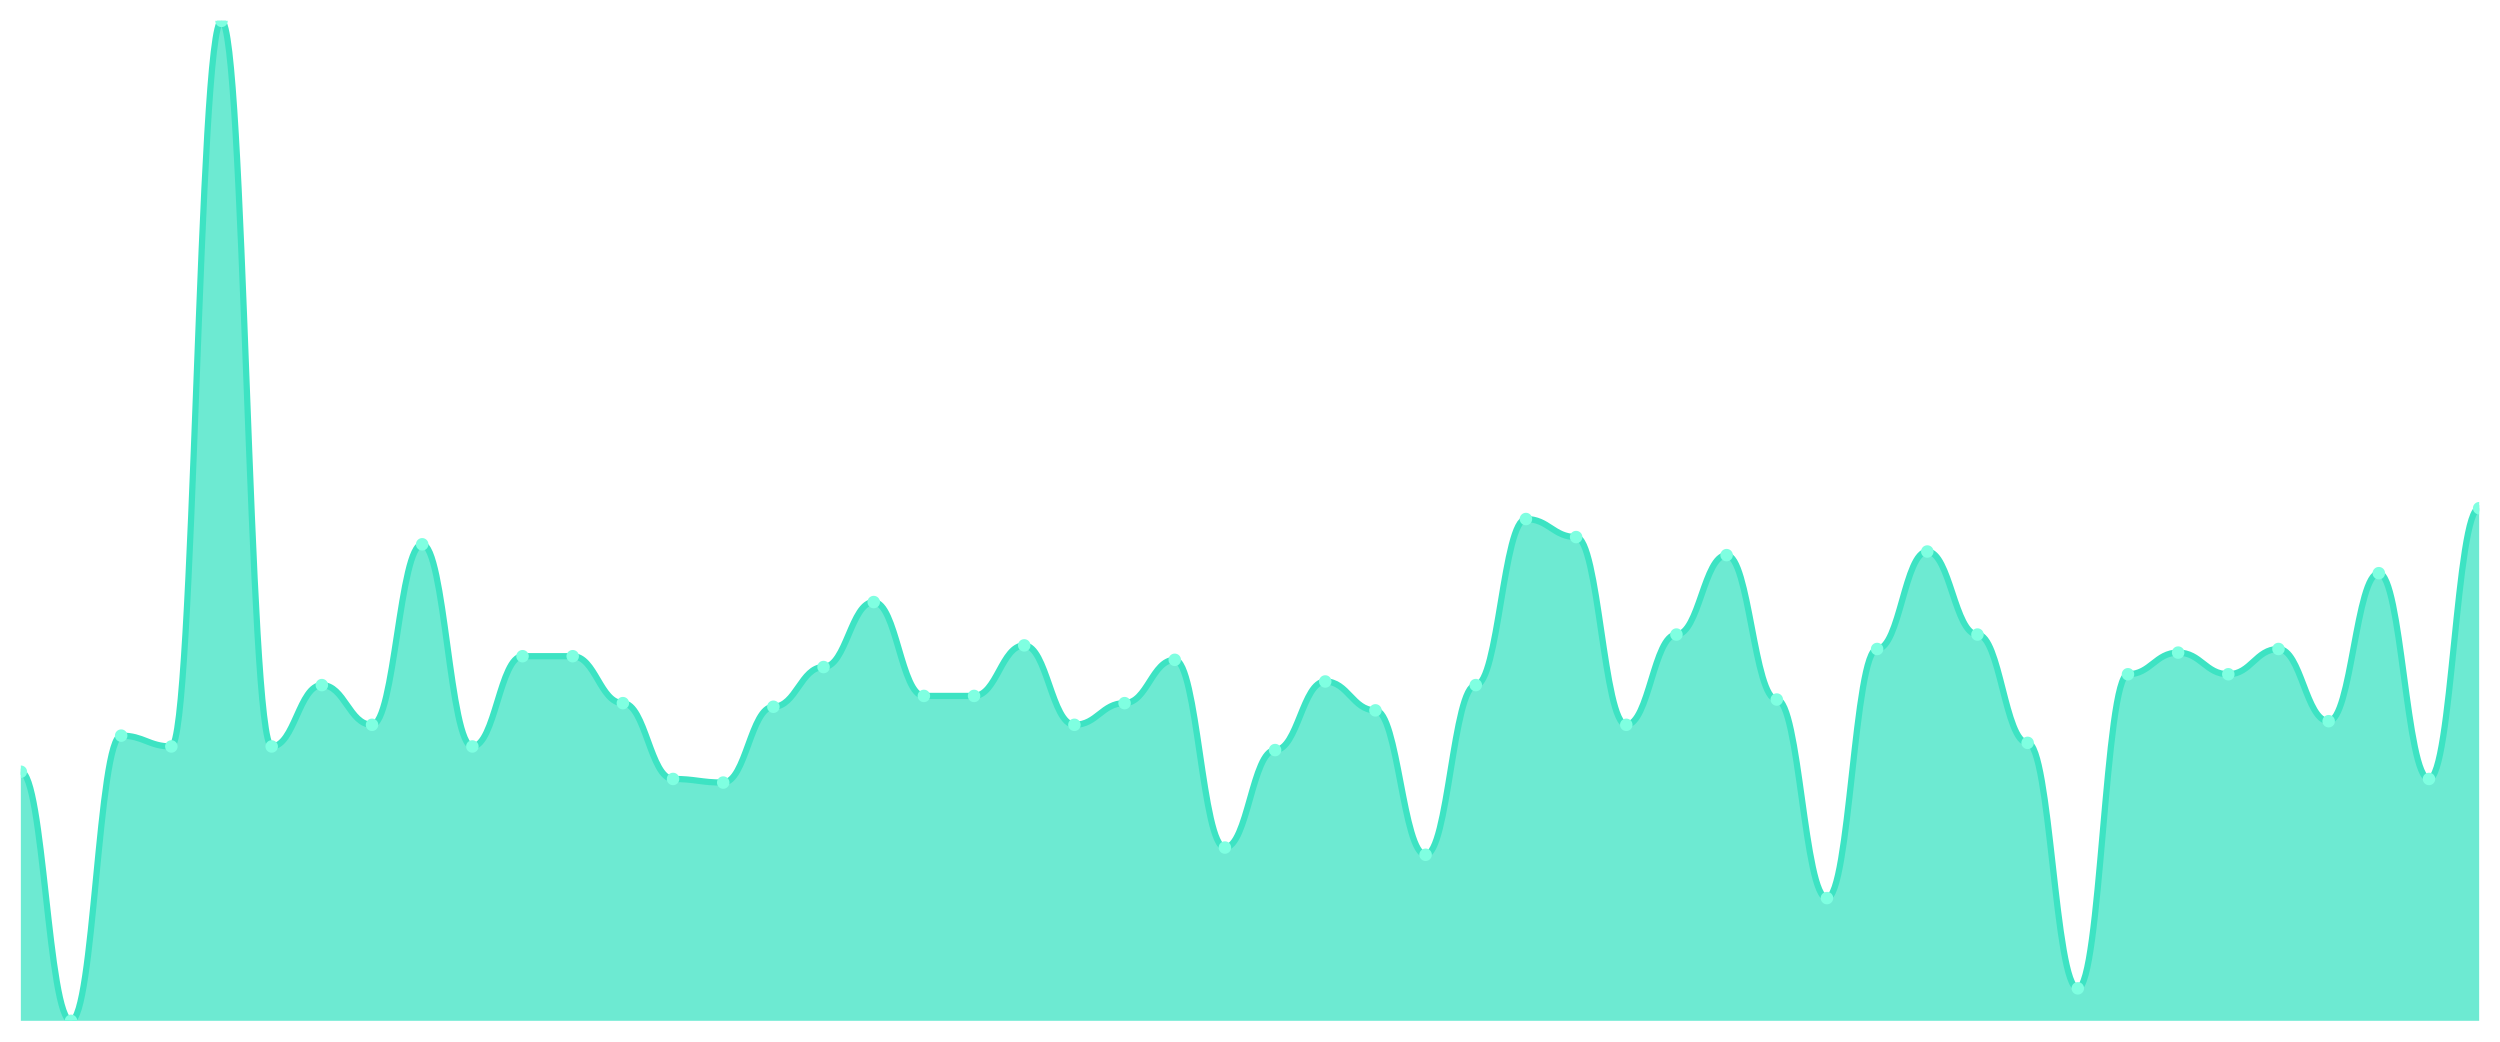
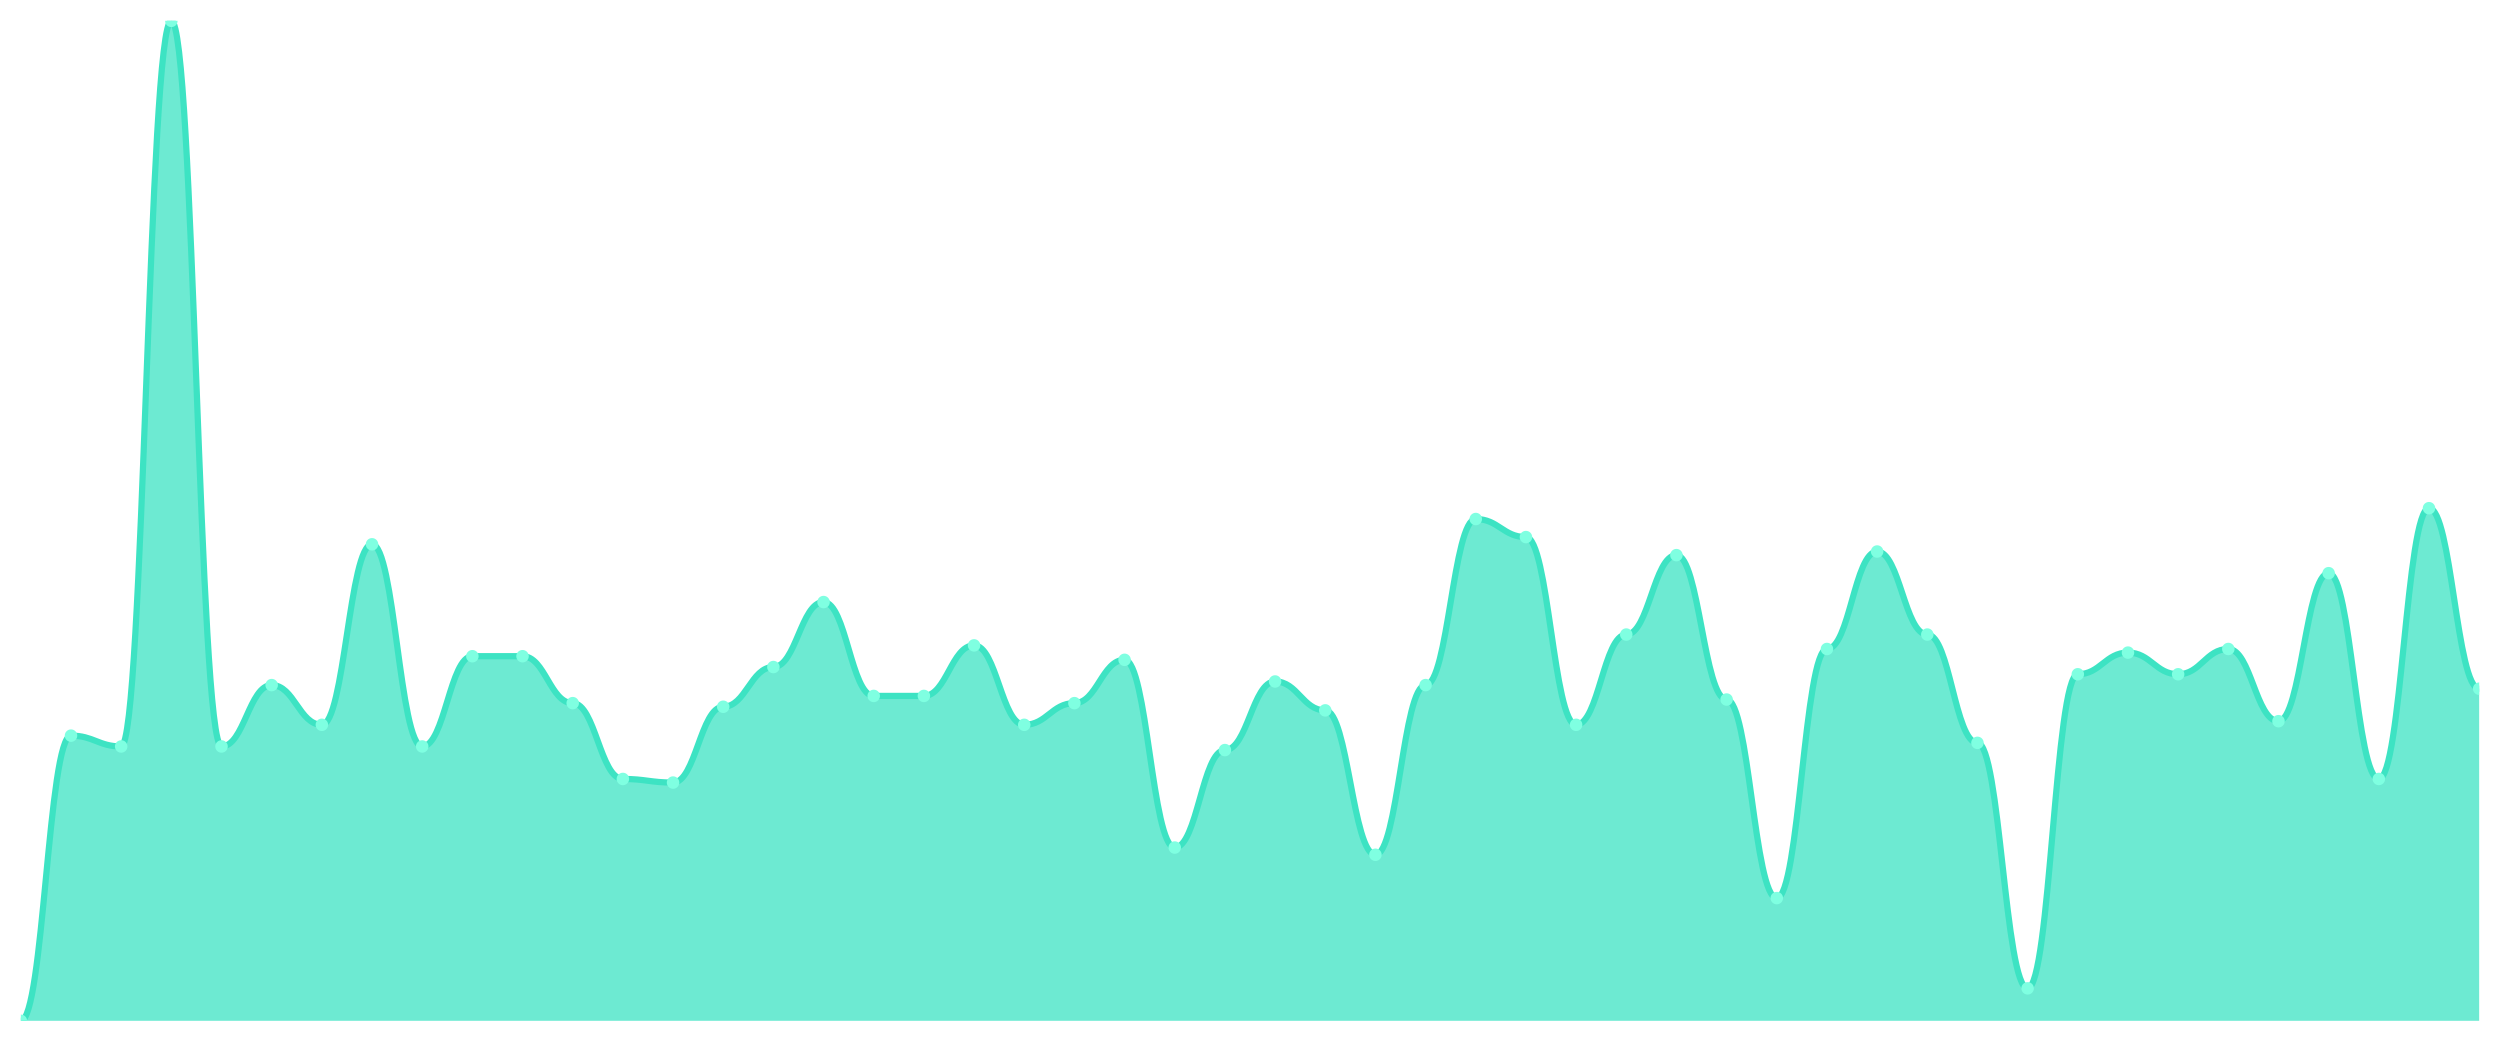
<svg xmlns="http://www.w3.org/2000/svg" viewBox="0 0 1200 500" width="1200" height="500">
  <defs>
    <clipPath id="c">
      <rect x="10" y="10" width="1180" height="480" />
    </clipPath>
  </defs>
  <rect width="1200" height="500" fill="none" />
  <g clip-path="url(#c)">
-     <path d="M 10,490 L 10,370.433 C 20.837,370.433 23.245,490 34.082,490 C 44.918,490 47.327,353.105 58.163,353.105 C 69,353.105 71.408,358.303 82.245,358.303 C 93.082,358.303 95.49,10 106.327,10 C 117.163,10 119.571,358.303 130.408,358.303 C 141.245,358.303 143.653,328.845 154.49,328.845 C 165.327,328.845 167.735,347.906 178.571,347.906 C 189.408,347.906 191.816,261.264 202.653,261.264 C 213.49,261.264 215.898,358.303 226.735,358.303 C 237.571,358.303 239.98,314.982 250.816,314.982 C 261.653,314.982 264.061,314.982 274.898,314.982 C 285.735,314.982 288.143,337.509 298.98,337.509 C 309.816,337.509 312.224,373.899 323.061,373.899 C 333.898,373.899 336.306,375.632 347.143,375.632 C 357.98,375.632 360.388,339.242 371.224,339.242 C 382.061,339.242 384.469,320.181 395.306,320.181 C 406.143,320.181 408.551,288.989 419.388,288.989 C 430.224,288.989 432.633,334.043 443.469,334.043 C 454.306,334.043 456.714,334.043 467.551,334.043 C 478.388,334.043 480.796,309.783 491.633,309.783 C 502.469,309.783 504.878,347.906 515.714,347.906 C 526.551,347.906 528.959,337.509 539.796,337.509 C 550.633,337.509 553.041,316.715 563.878,316.715 C 574.714,316.715 577.122,406.823 587.959,406.823 C 598.796,406.823 601.204,360.036 612.041,360.036 C 622.878,360.036 625.286,327.112 636.122,327.112 C 646.959,327.112 649.367,340.975 660.204,340.975 C 671.041,340.975 673.449,410.289 684.286,410.289 C 695.122,410.289 697.531,328.845 708.367,328.845 C 719.204,328.845 721.612,249.134 732.449,249.134 C 743.286,249.134 745.694,257.798 756.531,257.798 C 767.367,257.798 769.776,347.906 780.612,347.906 C 791.449,347.906 793.857,304.585 804.694,304.585 C 815.531,304.585 817.939,266.462 828.776,266.462 C 839.612,266.462 842.02,335.776 852.857,335.776 C 863.694,335.776 866.102,431.083 876.939,431.083 C 887.776,431.083 890.184,311.516 901.02,311.516 C 911.857,311.516 914.265,264.729 925.102,264.729 C 935.939,264.729 938.347,304.585 949.184,304.585 C 960.02,304.585 962.429,356.57 973.265,356.57 C 984.102,356.57 986.51,474.404 997.347,474.404 C 1008.184,474.404 1010.592,323.646 1021.429,323.646 C 1032.265,323.646 1034.673,313.249 1045.51,313.249 C 1056.347,313.249 1058.755,323.646 1069.592,323.646 C 1080.429,323.646 1082.837,311.516 1093.673,311.516 C 1104.51,311.516 1106.918,346.173 1117.755,346.173 C 1128.592,346.173 1131,275.126 1141.837,275.126 C 1152.673,275.126 1155.082,373.899 1165.918,373.899 C 1176.755,373.899 1179.163,243.935 1190,243.935 L 1190,490 Z" fill="rgba(61,227,195,0.75)" />
-     <path d="M 10,370.433 C 20.837,370.433 23.245,490 34.082,490 C 44.918,490 47.327,353.105 58.163,353.105 C 69,353.105 71.408,358.303 82.245,358.303 C 93.082,358.303 95.49,10 106.327,10 C 117.163,10 119.571,358.303 130.408,358.303 C 141.245,358.303 143.653,328.845 154.49,328.845 C 165.327,328.845 167.735,347.906 178.571,347.906 C 189.408,347.906 191.816,261.264 202.653,261.264 C 213.49,261.264 215.898,358.303 226.735,358.303 C 237.571,358.303 239.98,314.982 250.816,314.982 C 261.653,314.982 264.061,314.982 274.898,314.982 C 285.735,314.982 288.143,337.509 298.98,337.509 C 309.816,337.509 312.224,373.899 323.061,373.899 C 333.898,373.899 336.306,375.632 347.143,375.632 C 357.98,375.632 360.388,339.242 371.224,339.242 C 382.061,339.242 384.469,320.181 395.306,320.181 C 406.143,320.181 408.551,288.989 419.388,288.989 C 430.224,288.989 432.633,334.043 443.469,334.043 C 454.306,334.043 456.714,334.043 467.551,334.043 C 478.388,334.043 480.796,309.783 491.633,309.783 C 502.469,309.783 504.878,347.906 515.714,347.906 C 526.551,347.906 528.959,337.509 539.796,337.509 C 550.633,337.509 553.041,316.715 563.878,316.715 C 574.714,316.715 577.122,406.823 587.959,406.823 C 598.796,406.823 601.204,360.036 612.041,360.036 C 622.878,360.036 625.286,327.112 636.122,327.112 C 646.959,327.112 649.367,340.975 660.204,340.975 C 671.041,340.975 673.449,410.289 684.286,410.289 C 695.122,410.289 697.531,328.845 708.367,328.845 C 719.204,328.845 721.612,249.134 732.449,249.134 C 743.286,249.134 745.694,257.798 756.531,257.798 C 767.367,257.798 769.776,347.906 780.612,347.906 C 791.449,347.906 793.857,304.585 804.694,304.585 C 815.531,304.585 817.939,266.462 828.776,266.462 C 839.612,266.462 842.02,335.776 852.857,335.776 C 863.694,335.776 866.102,431.083 876.939,431.083 C 887.776,431.083 890.184,311.516 901.02,311.516 C 911.857,311.516 914.265,264.729 925.102,264.729 C 935.939,264.729 938.347,304.585 949.184,304.585 C 960.02,304.585 962.429,356.57 973.265,356.57 C 984.102,356.57 986.51,474.404 997.347,474.404 C 1008.184,474.404 1010.592,323.646 1021.429,323.646 C 1032.265,323.646 1034.673,313.249 1045.51,313.249 C 1056.347,313.249 1058.755,323.646 1069.592,323.646 C 1080.429,323.646 1082.837,311.516 1093.673,311.516 C 1104.51,311.516 1106.918,346.173 1117.755,346.173 C 1128.592,346.173 1131,275.126 1141.837,275.126 C 1152.673,275.126 1155.082,373.899 1165.918,373.899 C 1176.755,373.899 1179.163,243.935 1190,243.935" fill="none" stroke="#3de3c3" stroke-width="3" stroke-linecap="round" stroke-linejoin="round" />
-     <circle cx="10" cy="370.433" r="3" fill="#7fffe1" />
-     <circle cx="34.082" cy="490" r="3" fill="#7fffe1" />
-     <circle cx="58.163" cy="353.105" r="3" fill="#7fffe1" />
-     <circle cx="82.245" cy="358.303" r="3" fill="#7fffe1" />
-     <circle cx="106.327" cy="10" r="3" fill="#7fffe1" />
-     <circle cx="130.408" cy="358.303" r="3" fill="#7fffe1" />
-     <circle cx="154.49" cy="328.845" r="3" fill="#7fffe1" />
-     <circle cx="178.571" cy="347.906" r="3" fill="#7fffe1" />
-     <circle cx="202.653" cy="261.264" r="3" fill="#7fffe1" />
-     <circle cx="226.735" cy="358.303" r="3" fill="#7fffe1" />
+     <path d="M 10,490 L 10,490 C 20.837,490 23.245,353.105 34.082,353.105 C 44.918,353.105 47.327,358.303 58.163,358.303 C 69,358.303 71.408,10 82.245,10 C 93.082,10 95.49,358.303 106.327,358.303 C 117.163,358.303 119.571,328.845 130.408,328.845 C 141.245,328.845 143.653,347.906 154.49,347.906 C 165.327,347.906 167.735,261.264 178.571,261.264 C 189.408,261.264 191.816,358.303 202.653,358.303 C 213.49,358.303 215.898,314.982 226.735,314.982 C 237.571,314.982 239.98,314.982 250.816,314.982 C 261.653,314.982 264.061,337.509 274.898,337.509 C 285.735,337.509 288.143,373.899 298.98,373.899 C 309.816,373.899 312.224,375.632 323.061,375.632 C 333.898,375.632 336.306,339.242 347.143,339.242 C 357.98,339.242 360.388,320.181 371.224,320.181 C 382.061,320.181 384.469,288.989 395.306,288.989 C 406.143,288.989 408.551,334.043 419.388,334.043 C 430.224,334.043 432.633,334.043 443.469,334.043 C 454.306,334.043 456.714,309.783 467.551,309.783 C 478.388,309.783 480.796,347.906 491.633,347.906 C 502.469,347.906 504.878,337.509 515.714,337.509 C 526.551,337.509 528.959,316.715 539.796,316.715 C 550.633,316.715 553.041,406.823 563.878,406.823 C 574.714,406.823 577.122,360.036 587.959,360.036 C 598.796,360.036 601.204,327.112 612.041,327.112 C 622.878,327.112 625.286,340.975 636.122,340.975 C 646.959,340.975 649.367,410.289 660.204,410.289 C 671.041,410.289 673.449,328.845 684.286,328.845 C 695.122,328.845 697.531,249.134 708.367,249.134 C 719.204,249.134 721.612,257.798 732.449,257.798 C 743.286,257.798 745.694,347.906 756.531,347.906 C 767.367,347.906 769.776,304.585 780.612,304.585 C 791.449,304.585 793.857,266.462 804.694,266.462 C 815.531,266.462 817.939,335.776 828.776,335.776 C 839.612,335.776 842.02,431.083 852.857,431.083 C 863.694,431.083 866.102,311.516 876.939,311.516 C 887.776,311.516 890.184,264.729 901.02,264.729 C 911.857,264.729 914.265,304.585 925.102,304.585 C 935.939,304.585 938.347,356.57 949.184,356.57 C 960.02,356.57 962.429,474.404 973.265,474.404 C 984.102,474.404 986.51,323.646 997.347,323.646 C 1008.184,323.646 1010.592,313.249 1021.429,313.249 C 1032.265,313.249 1034.673,323.646 1045.51,323.646 C 1056.347,323.646 1058.755,311.516 1069.592,311.516 C 1080.429,311.516 1082.837,346.173 1093.673,346.173 C 1104.51,346.173 1106.918,275.126 1117.755,275.126 C 1128.592,275.126 1131,373.899 1141.837,373.899 C 1152.673,373.899 1155.082,243.935 1165.918,243.935 C 1176.755,243.935 1179.163,330.578 1190,330.578 L 1190,490 Z" fill="rgba(61,227,195,0.75)" />
+     <path d="M 10,490 C 20.837,490 23.245,353.105 34.082,353.105 C 44.918,353.105 47.327,358.303 58.163,358.303 C 69,358.303 71.408,10 82.245,10 C 93.082,10 95.49,358.303 106.327,358.303 C 117.163,358.303 119.571,328.845 130.408,328.845 C 141.245,328.845 143.653,347.906 154.49,347.906 C 165.327,347.906 167.735,261.264 178.571,261.264 C 189.408,261.264 191.816,358.303 202.653,358.303 C 213.49,358.303 215.898,314.982 226.735,314.982 C 237.571,314.982 239.98,314.982 250.816,314.982 C 261.653,314.982 264.061,337.509 274.898,337.509 C 285.735,337.509 288.143,373.899 298.98,373.899 C 309.816,373.899 312.224,375.632 323.061,375.632 C 333.898,375.632 336.306,339.242 347.143,339.242 C 357.98,339.242 360.388,320.181 371.224,320.181 C 382.061,320.181 384.469,288.989 395.306,288.989 C 406.143,288.989 408.551,334.043 419.388,334.043 C 430.224,334.043 432.633,334.043 443.469,334.043 C 454.306,334.043 456.714,309.783 467.551,309.783 C 478.388,309.783 480.796,347.906 491.633,347.906 C 502.469,347.906 504.878,337.509 515.714,337.509 C 526.551,337.509 528.959,316.715 539.796,316.715 C 550.633,316.715 553.041,406.823 563.878,406.823 C 574.714,406.823 577.122,360.036 587.959,360.036 C 598.796,360.036 601.204,327.112 612.041,327.112 C 622.878,327.112 625.286,340.975 636.122,340.975 C 646.959,340.975 649.367,410.289 660.204,410.289 C 671.041,410.289 673.449,328.845 684.286,328.845 C 695.122,328.845 697.531,249.134 708.367,249.134 C 719.204,249.134 721.612,257.798 732.449,257.798 C 743.286,257.798 745.694,347.906 756.531,347.906 C 767.367,347.906 769.776,304.585 780.612,304.585 C 791.449,304.585 793.857,266.462 804.694,266.462 C 815.531,266.462 817.939,335.776 828.776,335.776 C 839.612,335.776 842.02,431.083 852.857,431.083 C 863.694,431.083 866.102,311.516 876.939,311.516 C 887.776,311.516 890.184,264.729 901.02,264.729 C 911.857,264.729 914.265,304.585 925.102,304.585 C 935.939,304.585 938.347,356.57 949.184,356.57 C 960.02,356.57 962.429,474.404 973.265,474.404 C 984.102,474.404 986.51,323.646 997.347,323.646 C 1008.184,323.646 1010.592,313.249 1021.429,313.249 C 1032.265,313.249 1034.673,323.646 1045.51,323.646 C 1056.347,323.646 1058.755,311.516 1069.592,311.516 C 1080.429,311.516 1082.837,346.173 1093.673,346.173 C 1104.51,346.173 1106.918,275.126 1117.755,275.126 C 1128.592,275.126 1131,373.899 1141.837,373.899 C 1152.673,373.899 1155.082,243.935 1165.918,243.935 C 1176.755,243.935 1179.163,330.578 1190,330.578" fill="none" stroke="#3de3c3" stroke-width="3" stroke-linecap="round" stroke-linejoin="round" />
+     <circle cx="10" cy="490" r="3" fill="#7fffe1" />
+     <circle cx="34.082" cy="353.105" r="3" fill="#7fffe1" />
+     <circle cx="58.163" cy="358.303" r="3" fill="#7fffe1" />
+     <circle cx="82.245" cy="10" r="3" fill="#7fffe1" />
+     <circle cx="106.327" cy="358.303" r="3" fill="#7fffe1" />
+     <circle cx="130.408" cy="328.845" r="3" fill="#7fffe1" />
+     <circle cx="154.49" cy="347.906" r="3" fill="#7fffe1" />
+     <circle cx="178.571" cy="261.264" r="3" fill="#7fffe1" />
+     <circle cx="202.653" cy="358.303" r="3" fill="#7fffe1" />
+     <circle cx="226.735" cy="314.982" r="3" fill="#7fffe1" />
    <circle cx="250.816" cy="314.982" r="3" fill="#7fffe1" />
-     <circle cx="274.898" cy="314.982" r="3" fill="#7fffe1" />
-     <circle cx="298.98" cy="337.509" r="3" fill="#7fffe1" />
-     <circle cx="323.061" cy="373.899" r="3" fill="#7fffe1" />
-     <circle cx="347.143" cy="375.632" r="3" fill="#7fffe1" />
-     <circle cx="371.224" cy="339.242" r="3" fill="#7fffe1" />
-     <circle cx="395.306" cy="320.181" r="3" fill="#7fffe1" />
-     <circle cx="419.388" cy="288.989" r="3" fill="#7fffe1" />
+     <circle cx="274.898" cy="337.509" r="3" fill="#7fffe1" />
+     <circle cx="298.98" cy="373.899" r="3" fill="#7fffe1" />
+     <circle cx="323.061" cy="375.632" r="3" fill="#7fffe1" />
+     <circle cx="347.143" cy="339.242" r="3" fill="#7fffe1" />
+     <circle cx="371.224" cy="320.181" r="3" fill="#7fffe1" />
+     <circle cx="395.306" cy="288.989" r="3" fill="#7fffe1" />
+     <circle cx="419.388" cy="334.043" r="3" fill="#7fffe1" />
    <circle cx="443.469" cy="334.043" r="3" fill="#7fffe1" />
-     <circle cx="467.551" cy="334.043" r="3" fill="#7fffe1" />
-     <circle cx="491.633" cy="309.783" r="3" fill="#7fffe1" />
-     <circle cx="515.714" cy="347.906" r="3" fill="#7fffe1" />
-     <circle cx="539.796" cy="337.509" r="3" fill="#7fffe1" />
-     <circle cx="563.878" cy="316.715" r="3" fill="#7fffe1" />
-     <circle cx="587.959" cy="406.823" r="3" fill="#7fffe1" />
-     <circle cx="612.041" cy="360.036" r="3" fill="#7fffe1" />
-     <circle cx="636.122" cy="327.112" r="3" fill="#7fffe1" />
-     <circle cx="660.204" cy="340.975" r="3" fill="#7fffe1" />
-     <circle cx="684.286" cy="410.289" r="3" fill="#7fffe1" />
-     <circle cx="708.367" cy="328.845" r="3" fill="#7fffe1" />
-     <circle cx="732.449" cy="249.134" r="3" fill="#7fffe1" />
-     <circle cx="756.531" cy="257.798" r="3" fill="#7fffe1" />
-     <circle cx="780.612" cy="347.906" r="3" fill="#7fffe1" />
-     <circle cx="804.694" cy="304.585" r="3" fill="#7fffe1" />
-     <circle cx="828.776" cy="266.462" r="3" fill="#7fffe1" />
-     <circle cx="852.857" cy="335.776" r="3" fill="#7fffe1" />
-     <circle cx="876.939" cy="431.083" r="3" fill="#7fffe1" />
-     <circle cx="901.02" cy="311.516" r="3" fill="#7fffe1" />
-     <circle cx="925.102" cy="264.729" r="3" fill="#7fffe1" />
-     <circle cx="949.184" cy="304.585" r="3" fill="#7fffe1" />
-     <circle cx="973.265" cy="356.57" r="3" fill="#7fffe1" />
-     <circle cx="997.347" cy="474.404" r="3" fill="#7fffe1" />
-     <circle cx="1021.429" cy="323.646" r="3" fill="#7fffe1" />
-     <circle cx="1045.51" cy="313.249" r="3" fill="#7fffe1" />
-     <circle cx="1069.592" cy="323.646" r="3" fill="#7fffe1" />
-     <circle cx="1093.673" cy="311.516" r="3" fill="#7fffe1" />
-     <circle cx="1117.755" cy="346.173" r="3" fill="#7fffe1" />
-     <circle cx="1141.837" cy="275.126" r="3" fill="#7fffe1" />
-     <circle cx="1165.918" cy="373.899" r="3" fill="#7fffe1" />
-     <circle cx="1190" cy="243.935" r="3" fill="#7fffe1" />
+     <circle cx="467.551" cy="309.783" r="3" fill="#7fffe1" />
+     <circle cx="491.633" cy="347.906" r="3" fill="#7fffe1" />
+     <circle cx="515.714" cy="337.509" r="3" fill="#7fffe1" />
+     <circle cx="539.796" cy="316.715" r="3" fill="#7fffe1" />
+     <circle cx="563.878" cy="406.823" r="3" fill="#7fffe1" />
+     <circle cx="587.959" cy="360.036" r="3" fill="#7fffe1" />
+     <circle cx="612.041" cy="327.112" r="3" fill="#7fffe1" />
+     <circle cx="636.122" cy="340.975" r="3" fill="#7fffe1" />
+     <circle cx="660.204" cy="410.289" r="3" fill="#7fffe1" />
+     <circle cx="684.286" cy="328.845" r="3" fill="#7fffe1" />
+     <circle cx="708.367" cy="249.134" r="3" fill="#7fffe1" />
+     <circle cx="732.449" cy="257.798" r="3" fill="#7fffe1" />
+     <circle cx="756.531" cy="347.906" r="3" fill="#7fffe1" />
+     <circle cx="780.612" cy="304.585" r="3" fill="#7fffe1" />
+     <circle cx="804.694" cy="266.462" r="3" fill="#7fffe1" />
+     <circle cx="828.776" cy="335.776" r="3" fill="#7fffe1" />
+     <circle cx="852.857" cy="431.083" r="3" fill="#7fffe1" />
+     <circle cx="876.939" cy="311.516" r="3" fill="#7fffe1" />
+     <circle cx="901.02" cy="264.729" r="3" fill="#7fffe1" />
+     <circle cx="925.102" cy="304.585" r="3" fill="#7fffe1" />
+     <circle cx="949.184" cy="356.57" r="3" fill="#7fffe1" />
+     <circle cx="973.265" cy="474.404" r="3" fill="#7fffe1" />
+     <circle cx="997.347" cy="323.646" r="3" fill="#7fffe1" />
+     <circle cx="1021.429" cy="313.249" r="3" fill="#7fffe1" />
+     <circle cx="1045.51" cy="323.646" r="3" fill="#7fffe1" />
+     <circle cx="1069.592" cy="311.516" r="3" fill="#7fffe1" />
+     <circle cx="1093.673" cy="346.173" r="3" fill="#7fffe1" />
+     <circle cx="1117.755" cy="275.126" r="3" fill="#7fffe1" />
+     <circle cx="1141.837" cy="373.899" r="3" fill="#7fffe1" />
+     <circle cx="1165.918" cy="243.935" r="3" fill="#7fffe1" />
+     <circle cx="1190" cy="330.578" r="3" fill="#7fffe1" />
  </g>
</svg>
